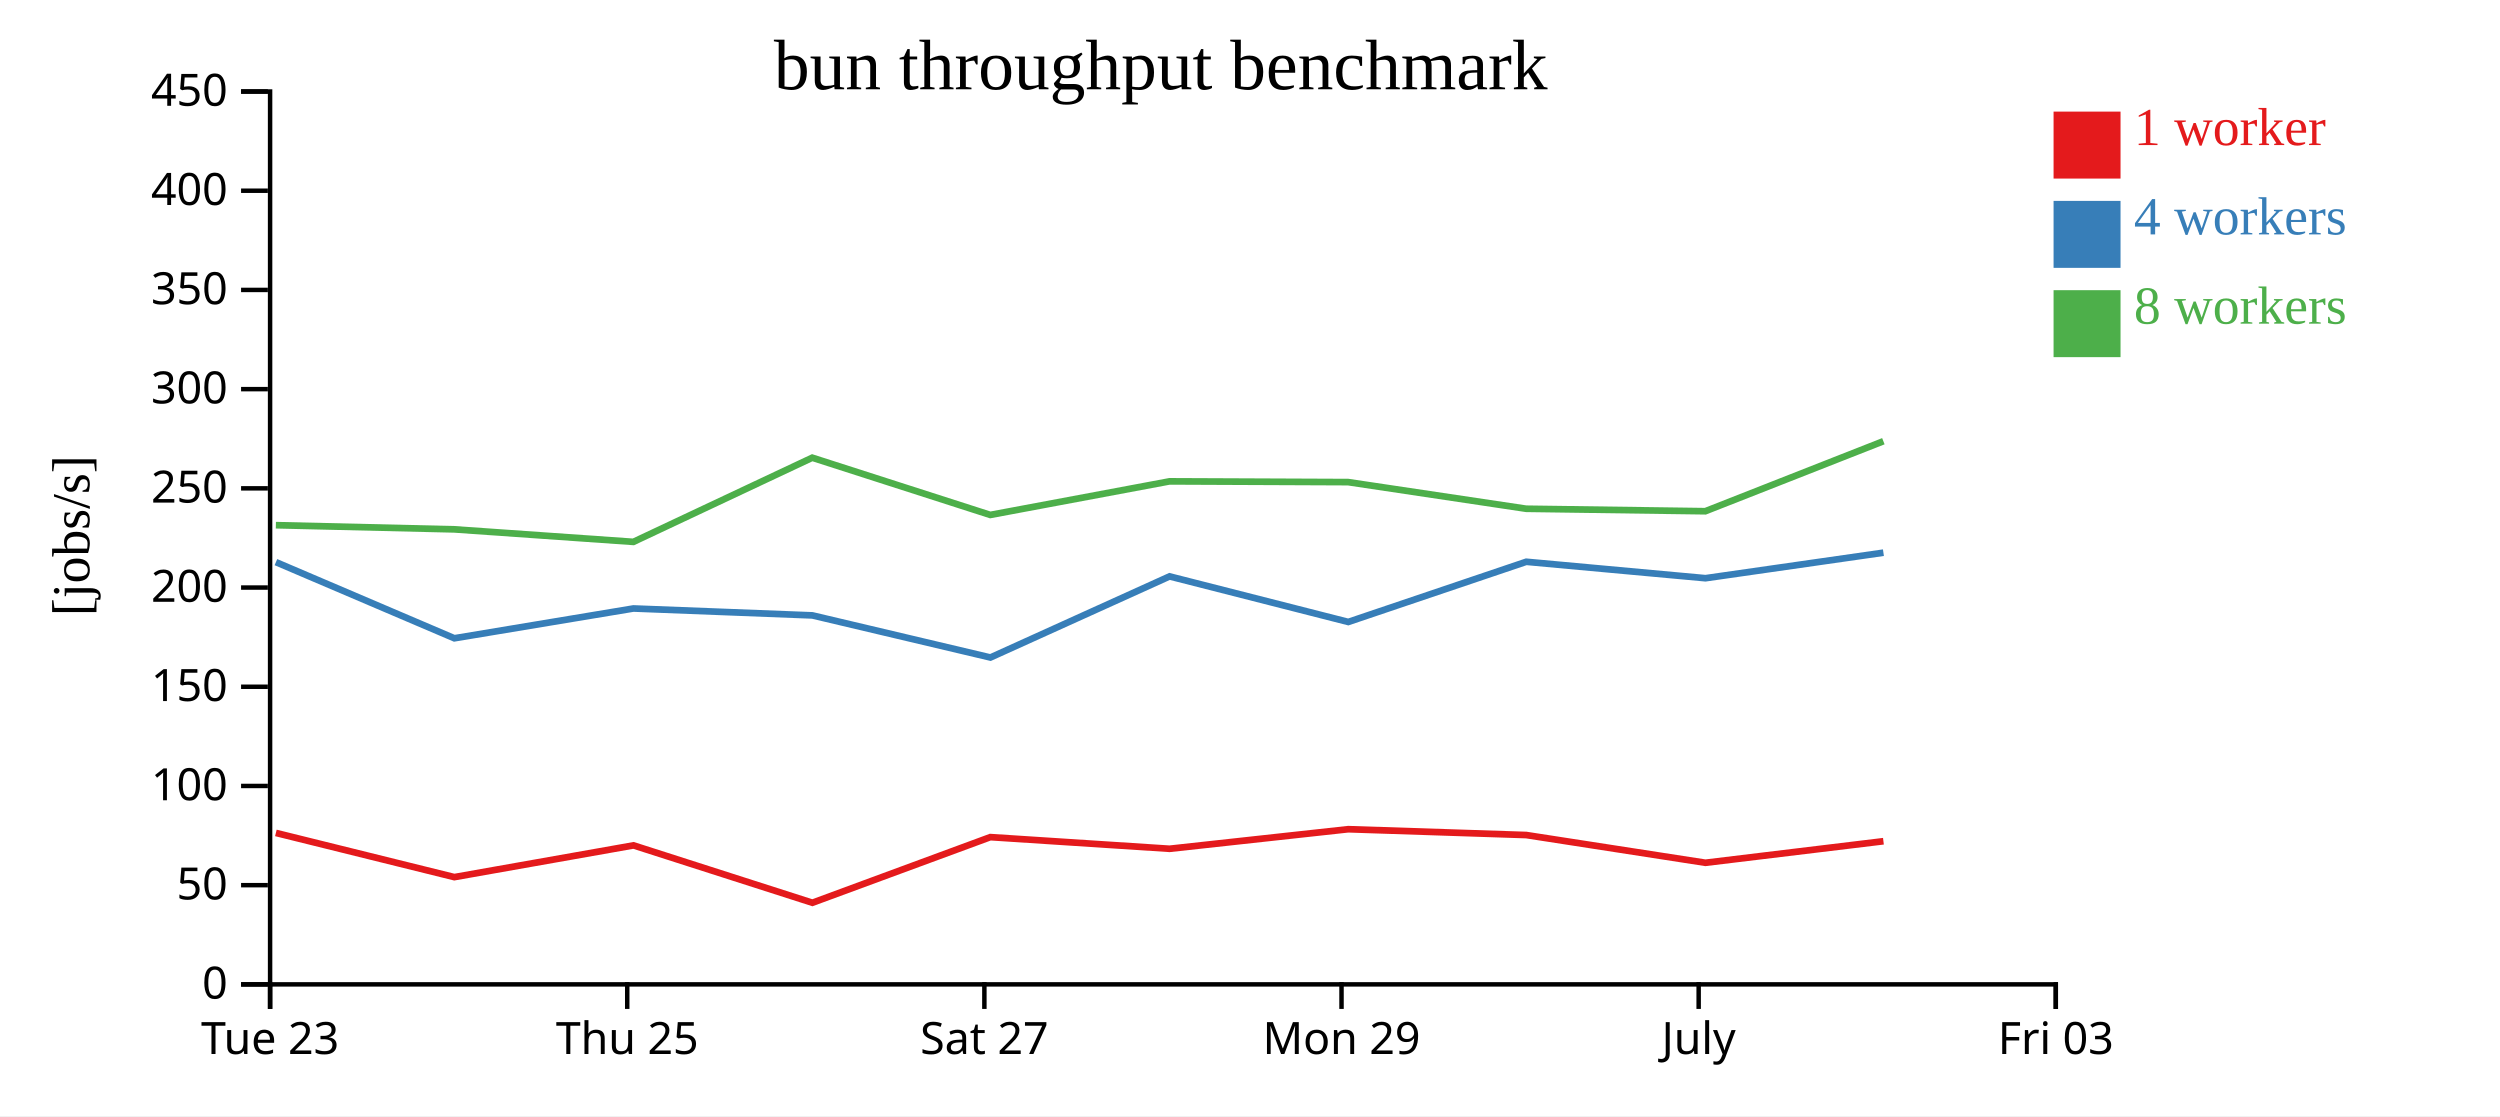
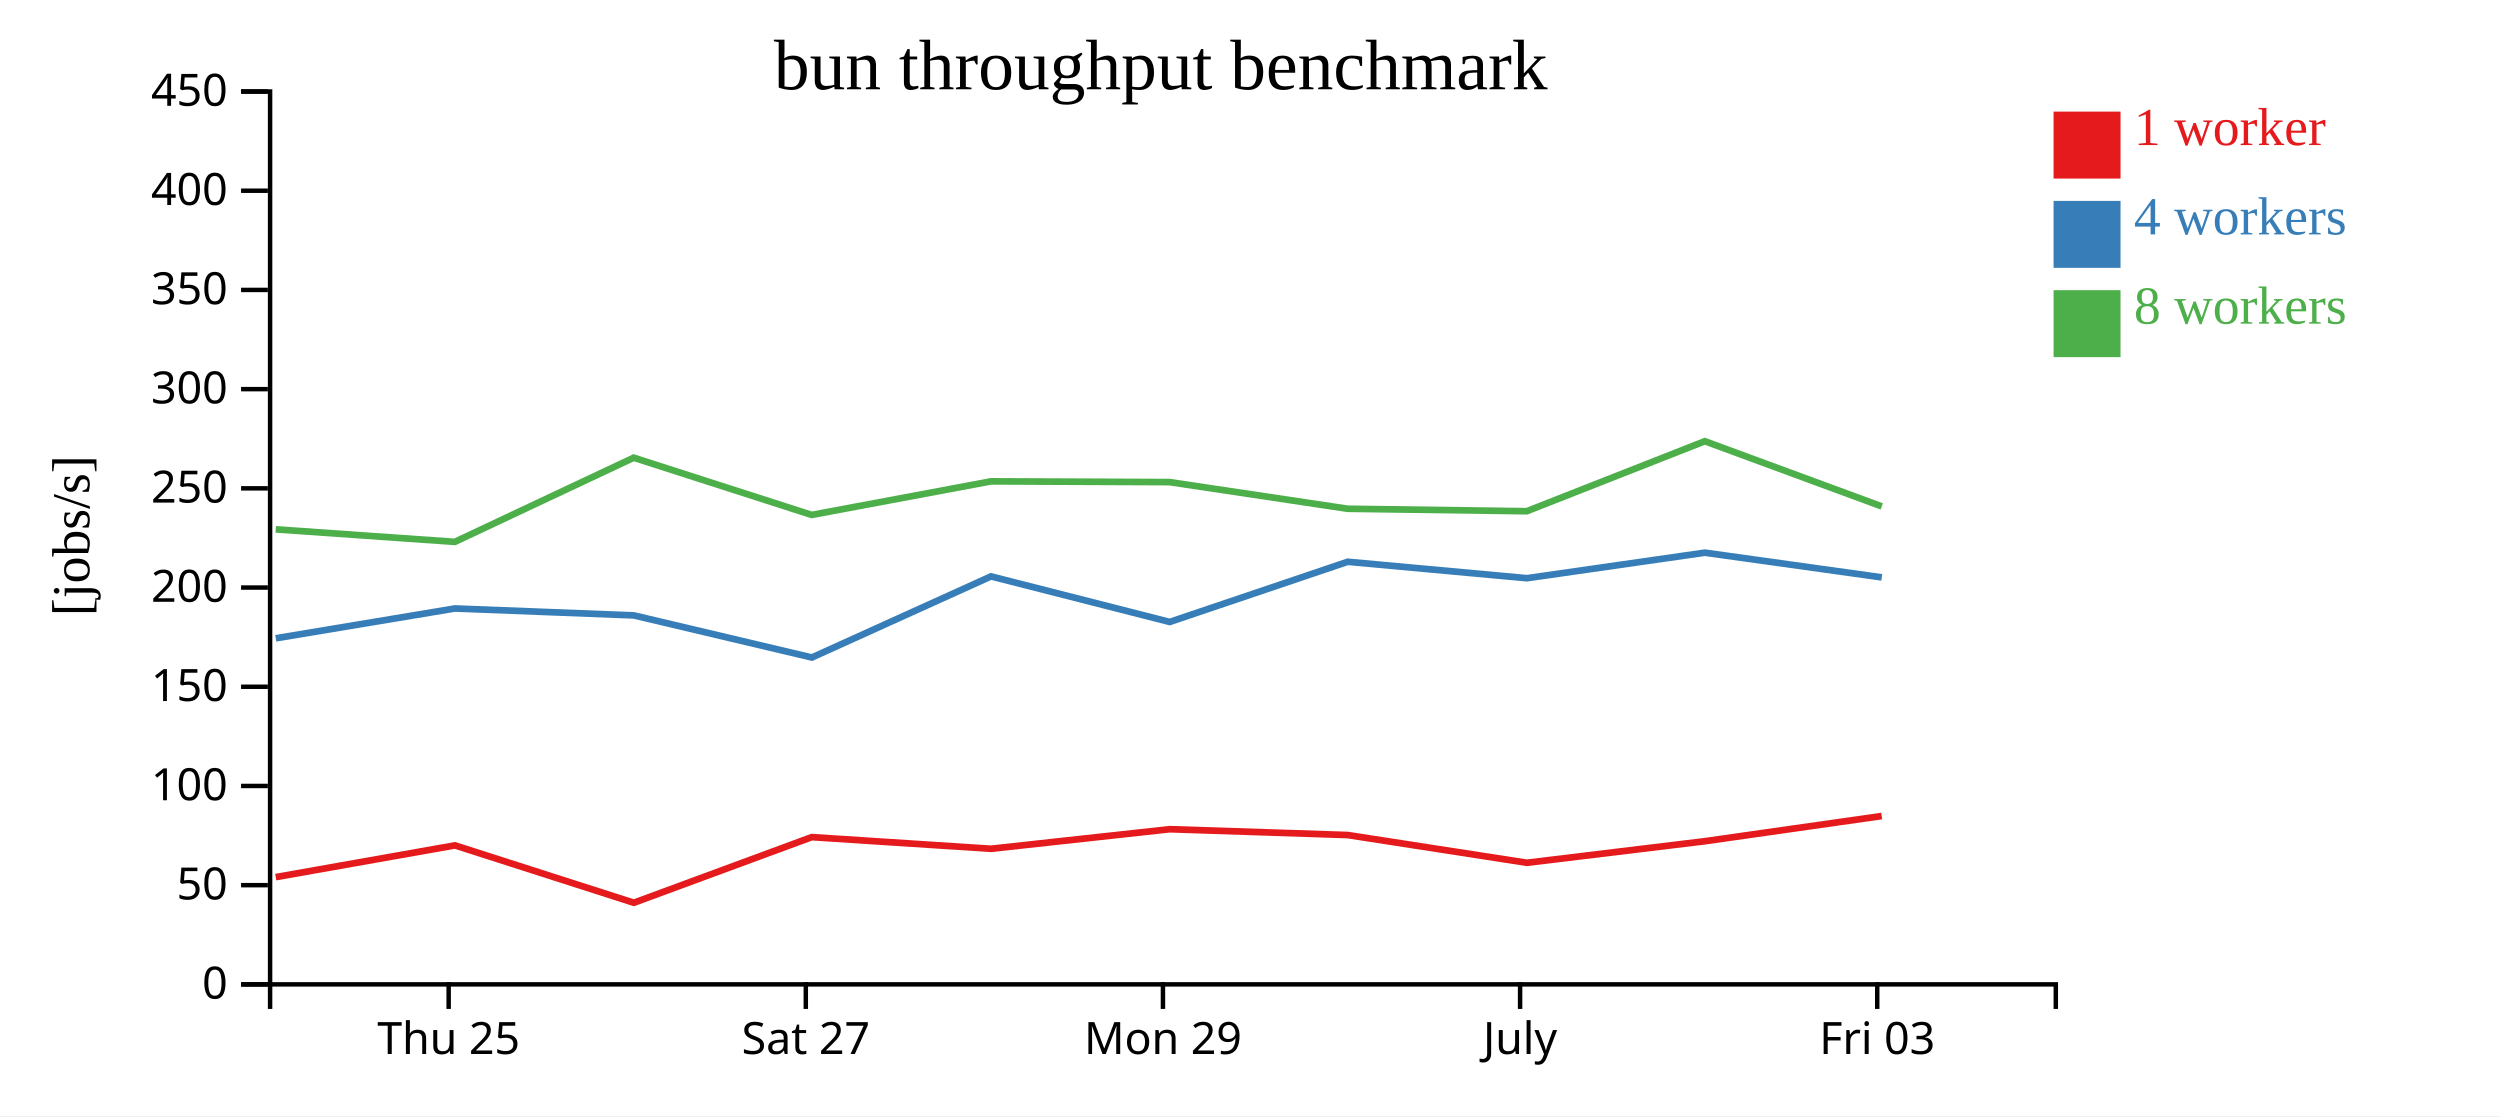
<svg xmlns="http://www.w3.org/2000/svg" width="560" height="250">
  <rect width="100%" height="100%" fill="white" />
  <g transform="translate(60,20)">
    <g transform="translate(0,200)" fill="none" font-size="10" font-family="sans-serif" text-anchor="middle">
      <path class="domain" stroke="currentColor" d="M0.5,6V0.5H400.5V6" />
-       <g class="tick" opacity="1" transform="translate(0.5,0)">
-         <line stroke="currentColor" y2="6" />
-         <text fill="currentColor" y="9" dy="0.71em">Tue 23</text>
-       </g>
-       <g class="tick" opacity="1" transform="translate(80.5,0)">
+       <g class="tick" opacity="1" transform="translate(40.5,0)">
        <line stroke="currentColor" y2="6" />
        <text fill="currentColor" y="9" dy="0.71em">Thu 25</text>
      </g>
-       <g class="tick" opacity="1" transform="translate(160.5,0)">
+       <g class="tick" opacity="1" transform="translate(120.5,0)">
        <line stroke="currentColor" y2="6" />
        <text fill="currentColor" y="9" dy="0.71em">Sat 27</text>
      </g>
-       <g class="tick" opacity="1" transform="translate(240.5,0)">
+       <g class="tick" opacity="1" transform="translate(200.5,0)">
        <line stroke="currentColor" y2="6" />
        <text fill="currentColor" y="9" dy="0.71em">Mon 29</text>
      </g>
-       <g class="tick" opacity="1" transform="translate(320.5,0)">
+       <g class="tick" opacity="1" transform="translate(280.5,0)">
        <line stroke="currentColor" y2="6" />
        <text fill="currentColor" y="9" dy="0.71em">July</text>
      </g>
-       <g class="tick" opacity="1" transform="translate(400.5,0)">
+       <g class="tick" opacity="1" transform="translate(360.5,0)">
        <line stroke="currentColor" y2="6" />
        <text fill="currentColor" y="9" dy="0.71em">Fri 03</text>
      </g>
    </g>
    <g fill="none" font-size="10" font-family="sans-serif" text-anchor="end">
      <path class="domain" stroke="currentColor" d="M-6,200.5H0.5V0.5H-6" />
      <g class="tick" opacity="1" transform="translate(0,200.5)">
        <line stroke="currentColor" x2="-6" />
        <text fill="currentColor" x="-9" dy="0.32em">0</text>
      </g>
      <g class="tick" opacity="1" transform="translate(0,178.2778)">
        <line stroke="currentColor" x2="-6" />
        <text fill="currentColor" x="-9" dy="0.32em">50</text>
      </g>
      <g class="tick" opacity="1" transform="translate(0,156.0556)">
        <line stroke="currentColor" x2="-6" />
        <text fill="currentColor" x="-9" dy="0.32em">100</text>
      </g>
      <g class="tick" opacity="1" transform="translate(0,133.8333)">
        <line stroke="currentColor" x2="-6" />
        <text fill="currentColor" x="-9" dy="0.32em">150</text>
      </g>
      <g class="tick" opacity="1" transform="translate(0,111.6111)">
        <line stroke="currentColor" x2="-6" />
        <text fill="currentColor" x="-9" dy="0.32em">200</text>
      </g>
      <g class="tick" opacity="1" transform="translate(0,89.38889)">
        <line stroke="currentColor" x2="-6" />
        <text fill="currentColor" x="-9" dy="0.32em">250</text>
      </g>
      <g class="tick" opacity="1" transform="translate(0,67.16667)">
        <line stroke="currentColor" x2="-6" />
        <text fill="currentColor" x="-9" dy="0.32em">300</text>
      </g>
      <g class="tick" opacity="1" transform="translate(0,44.94444)">
        <line stroke="currentColor" x2="-6" />
        <text fill="currentColor" x="-9" dy="0.32em">350</text>
      </g>
      <g class="tick" opacity="1" transform="translate(0,22.72222)">
        <line stroke="currentColor" x2="-6" />
        <text fill="currentColor" x="-9" dy="0.32em">400</text>
      </g>
      <g class="tick" opacity="1" transform="translate(0,0.5)">
        <line stroke="currentColor" x2="-6" />
        <text fill="currentColor" x="-9" dy="0.32em">450</text>
      </g>
    </g>
    <text text-anchor="middle" style="font-size: 12px" transform="rotate(-90)" y="-40" x="-100">[jobs/s]</text>
    <text text-anchor="middle" style="font-size: 16px" y="0" x="200">bun throughput benchmark</text>
-     <path class="line" fill="none" stroke="#e41a1c" stroke-width="1.5" d="M1.796,166.573L41.769,176.474L81.899,169.366L121.972,182.219L161.832,167.516L201.981,170.127L242.006,165.743L281.88,167.049L322.011,173.262L361.887,168.434" />
-     <path class="line" fill="none" stroke="#377eb8" stroke-width="1.5" d="M1.806,105.918L41.774,122.973L81.885,116.3L121.972,117.848L161.852,127.283L201.983,109.112L242.008,119.319L281.882,105.838L322.027,109.519L361.887,103.8" />
-     <path class="line" fill="none" stroke="#4daf4a" stroke-width="1.5" d="M1.794,97.641L41.758,98.575L81.874,101.381L121.945,82.526L161.819,95.343L201.973,87.823L241.98,87.993L281.864,93.961L321.993,94.515L361.874,78.832" />
+     <path class="line" fill="none" stroke="#e41a1c" stroke-width="1.5" d="M1.769,176.474L41.899,169.366L81.972,182.219L121.832,167.516L161.981,170.127L202.006,165.743L241.88,167.049L282.011,173.262L321.887,168.434L361.503,162.789" />
+     <path class="line" fill="none" stroke="#377eb8" stroke-width="1.5" d="M1.774,122.973L41.885,116.3L81.972,117.848L121.852,127.283L161.983,109.112L202.008,119.319L241.882,105.838L282.027,109.519L321.887,103.8L361.519,109.334" />
+     <path class="line" fill="none" stroke="#4daf4a" stroke-width="1.5" d="M1.758,98.575L41.874,101.381L81.945,82.526L121.819,95.343L161.973,87.823L201.98,87.993L241.864,93.961L281.993,94.515L321.874,78.832L361.518,93.436" />
    <rect class="dot" x="400" y="5" width="15" height="15" style="fill: #e41a1c;" />
    <rect class="dot" x="400" y="25" width="15" height="15" style="fill: #377eb8;" />
    <rect class="dot" x="400" y="45" width="15" height="15" style="fill: #4daf4a;" />
    <text class="label" x="418" y="12.5" style="fill: #e41a1c; alignment-baseline: middle;" text-anchor="left">1 worker</text>
    <text class="label" x="418" y="32.5" style="fill: #377eb8; alignment-baseline: middle;" text-anchor="left">4 workers</text>
    <text class="label" x="418" y="52.5" style="fill: #4daf4a; alignment-baseline: middle;" text-anchor="left">8 workers</text>
  </g>
</svg>
